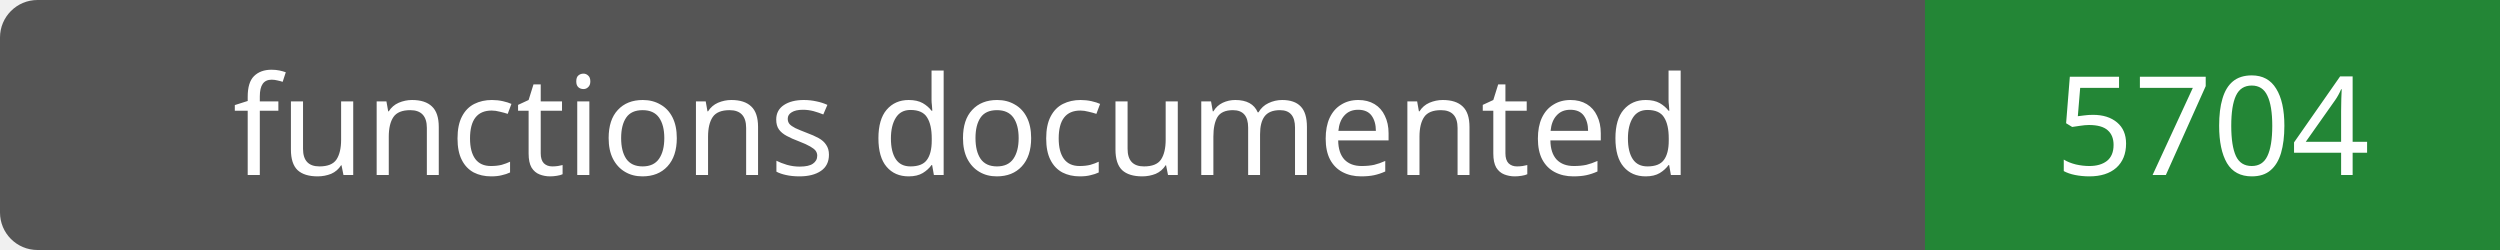
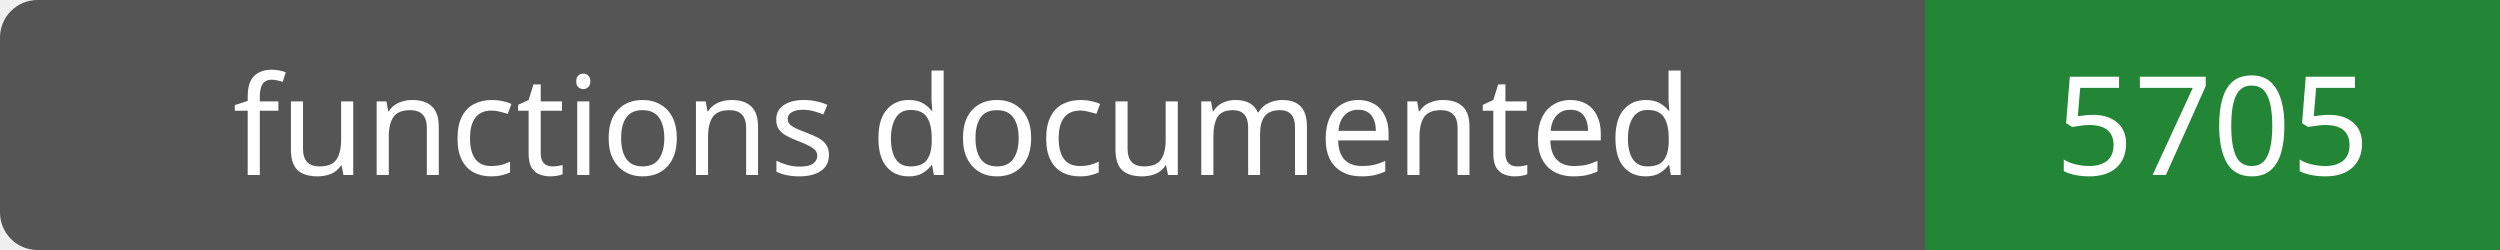
- <svg xmlns="http://www.w3.org/2000/svg" width="200" height="20" role="img" aria-label="functions documented: 5704">
+ <svg xmlns="http://www.w3.org/2000/svg" width="200" height="20" role="img" aria-label="functions documented: 5705">
  <rect width="200" height="20" rx="3" fill="#555" />
  <path fill="#238636" d="M154 0h46v20H154z" />
  <g fill="#fff" text-anchor="middle" font-family="Verdana,sans-serif" font-size="11">
    <text x="77.0" y="14">functions documented</text>
-     <text x="177.0" y="14">5704</text>
+     <text x="177.0" y="14">5705</text>
  </g>
</svg>
